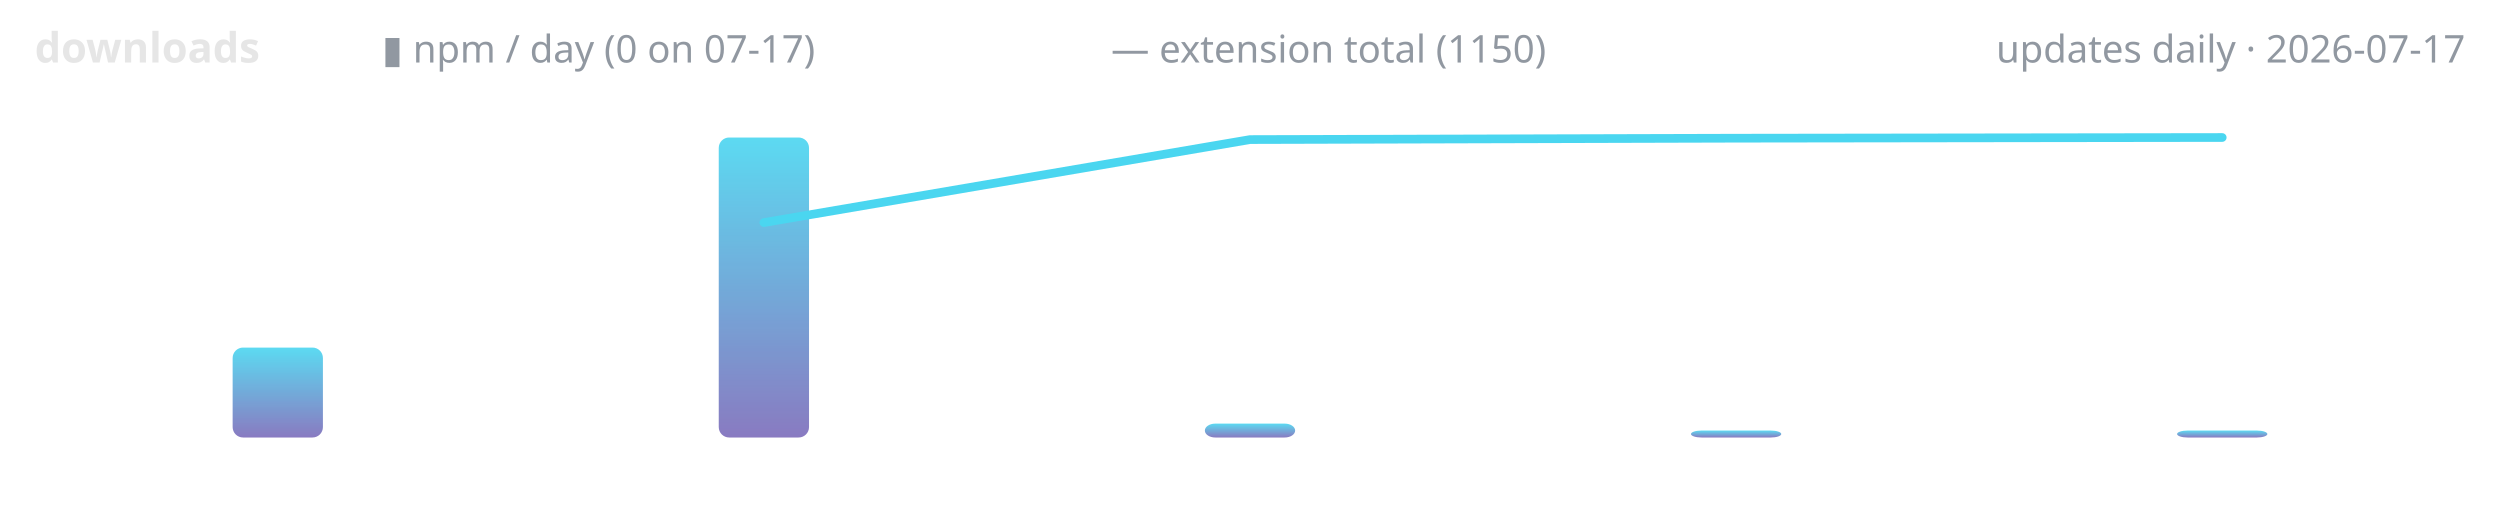
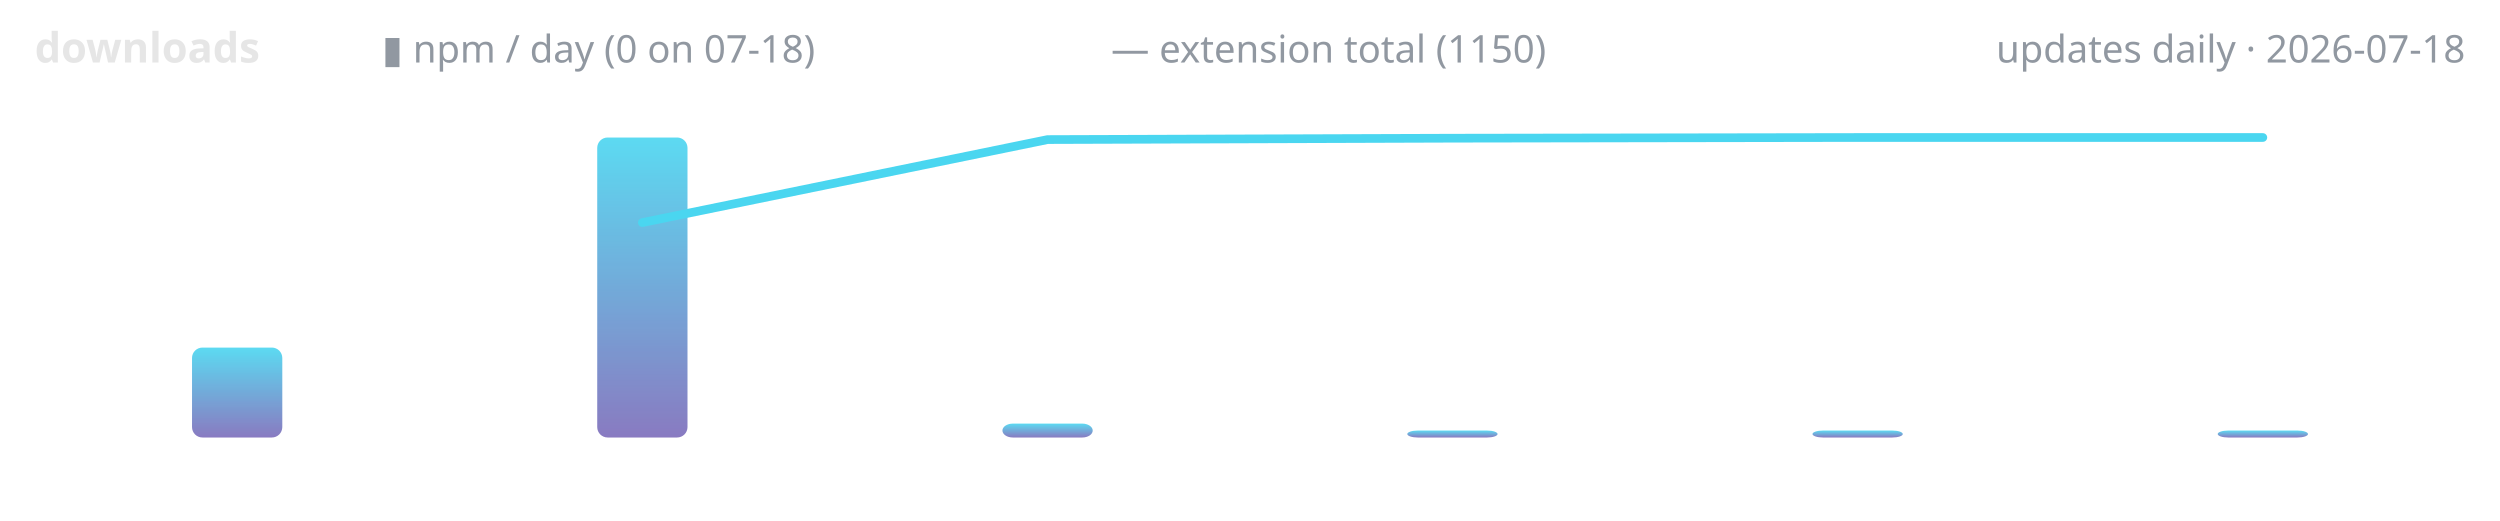
<svg xmlns="http://www.w3.org/2000/svg" width="720" height="150" viewBox="0 0 720 150" role="img" aria-label="lodestone downloads over time">
  <defs>
    <linearGradient id="g" x1="0" y1="1" x2="0" y2="0">
      <stop offset="0" stop-color="#7c6cba" />
      <stop offset="1" stop-color="#4ad6f0" />
    </linearGradient>
  </defs>
  <text x="10" y="18" font-family="ui-sans-serif,system-ui,sans-serif" font-size="12" font-weight="600" fill="#e6e6e6" text-anchor="start">downloads</text>
-   <text x="110" y="18" font-family="ui-sans-serif,system-ui,sans-serif" font-size="11" font-weight="400" fill="#9198a1" text-anchor="start">▮ npm / day (0 on 07-17)</text>
+   <text x="110" y="18" font-family="ui-sans-serif,system-ui,sans-serif" font-size="11" font-weight="400" fill="#9198a1" text-anchor="start">▮ npm / day (0 on 07-18)</text>
  <text x="320" y="18" font-family="ui-sans-serif,system-ui,sans-serif" font-size="11" font-weight="400" fill="#9198a1" text-anchor="start">— extension total (1150)</text>
-   <text x="710" y="18" font-family="ui-sans-serif,system-ui,sans-serif" font-size="11" font-weight="400" fill="#9198a1" text-anchor="end">updates daily · 2026-07-17</text>
-   <rect x="67.0" y="100.1" width="26.0" height="25.9" rx="3" fill="url(#g)" opacity="0.9" />
-   <rect x="207.0" y="39.6" width="26.0" height="86.4" rx="3" fill="url(#g)" opacity="0.9" />
-   <rect x="347.0" y="122.0" width="26.0" height="4.0" rx="3" fill="url(#g)" opacity="0.9" />
-   <rect x="487.0" y="124.0" width="26.0" height="2.0" rx="3" fill="url(#g)" opacity="0.9" />
-   <rect x="627.0" y="124.0" width="26.0" height="2.0" rx="3" fill="url(#g)" opacity="0.9" />
-   <polyline points="220.0,64.1 360.0,40.2 500.0,39.8 640.0,39.6" fill="none" stroke="#4ad6f0" stroke-width="2.5" stroke-linecap="round" stroke-linejoin="round" />
+   <text x="710" y="18" font-family="ui-sans-serif,system-ui,sans-serif" font-size="11" font-weight="400" fill="#9198a1" text-anchor="end">updates daily · 2026-07-18</text>
+   <rect x="55.3" y="100.1" width="26.0" height="25.9" rx="3" fill="url(#g)" opacity="0.9" />
+   <rect x="172.0" y="39.6" width="26.0" height="86.4" rx="3" fill="url(#g)" opacity="0.9" />
+   <rect x="288.7" y="122.0" width="26.0" height="4.0" rx="3" fill="url(#g)" opacity="0.9" />
+   <rect x="405.3" y="124.0" width="26.0" height="2.0" rx="3" fill="url(#g)" opacity="0.9" />
+   <rect x="522.0" y="124.0" width="26.0" height="2.0" rx="3" fill="url(#g)" opacity="0.9" />
+   <rect x="638.7" y="124.0" width="26.0" height="2.0" rx="3" fill="url(#g)" opacity="0.9" />
+   <polyline points="185.0,64.1 301.7,40.2 418.3,39.8 535.0,39.6 651.7,39.6" fill="none" stroke="#4ad6f0" stroke-width="2.5" stroke-linecap="round" stroke-linejoin="round" />
</svg>
